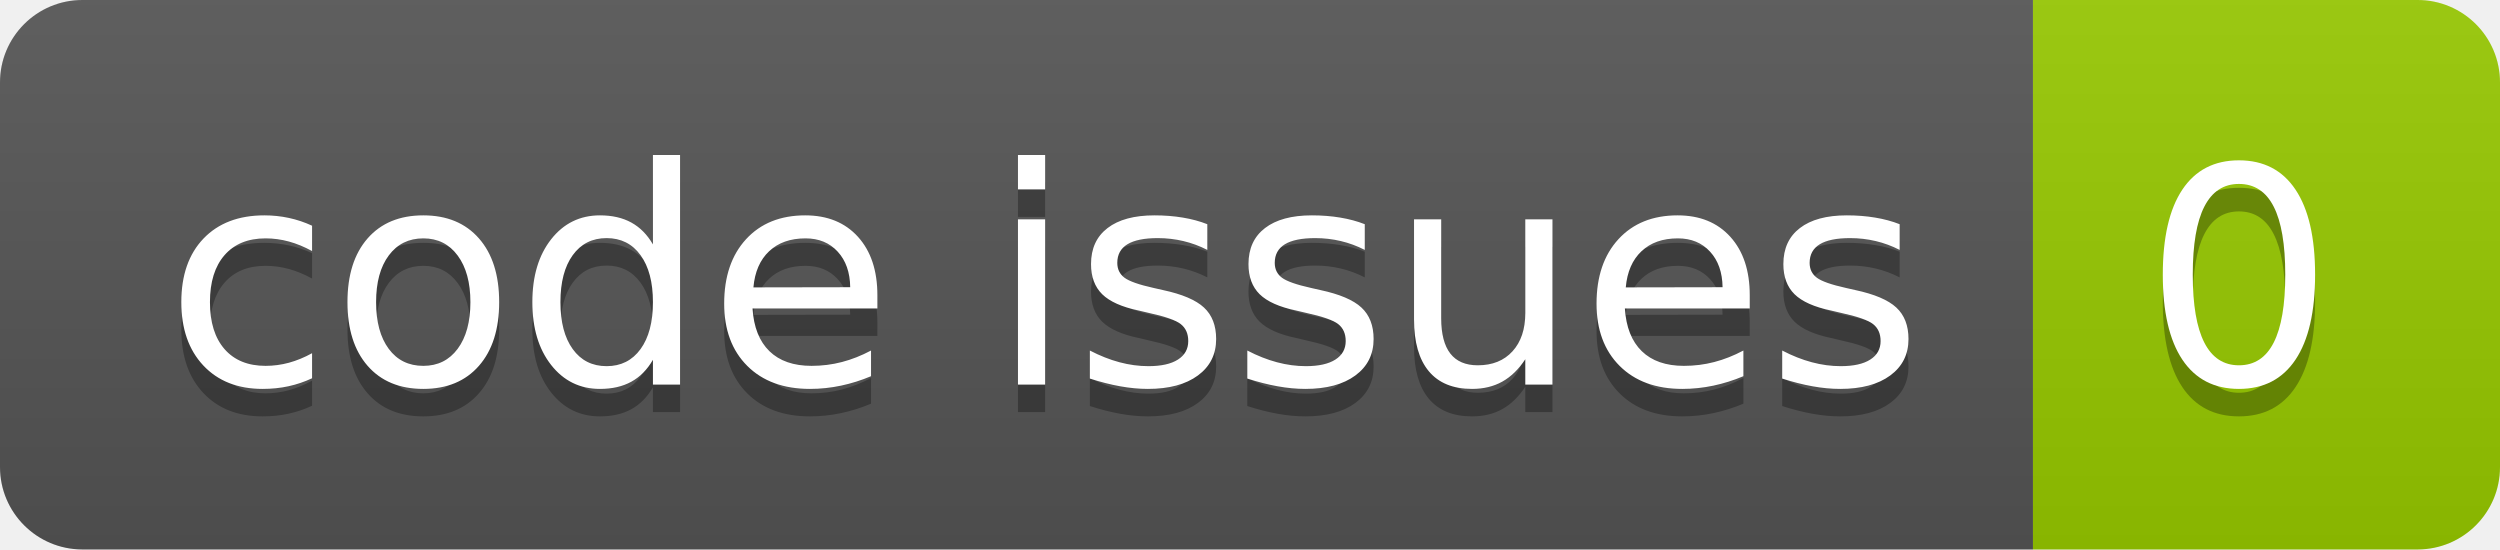
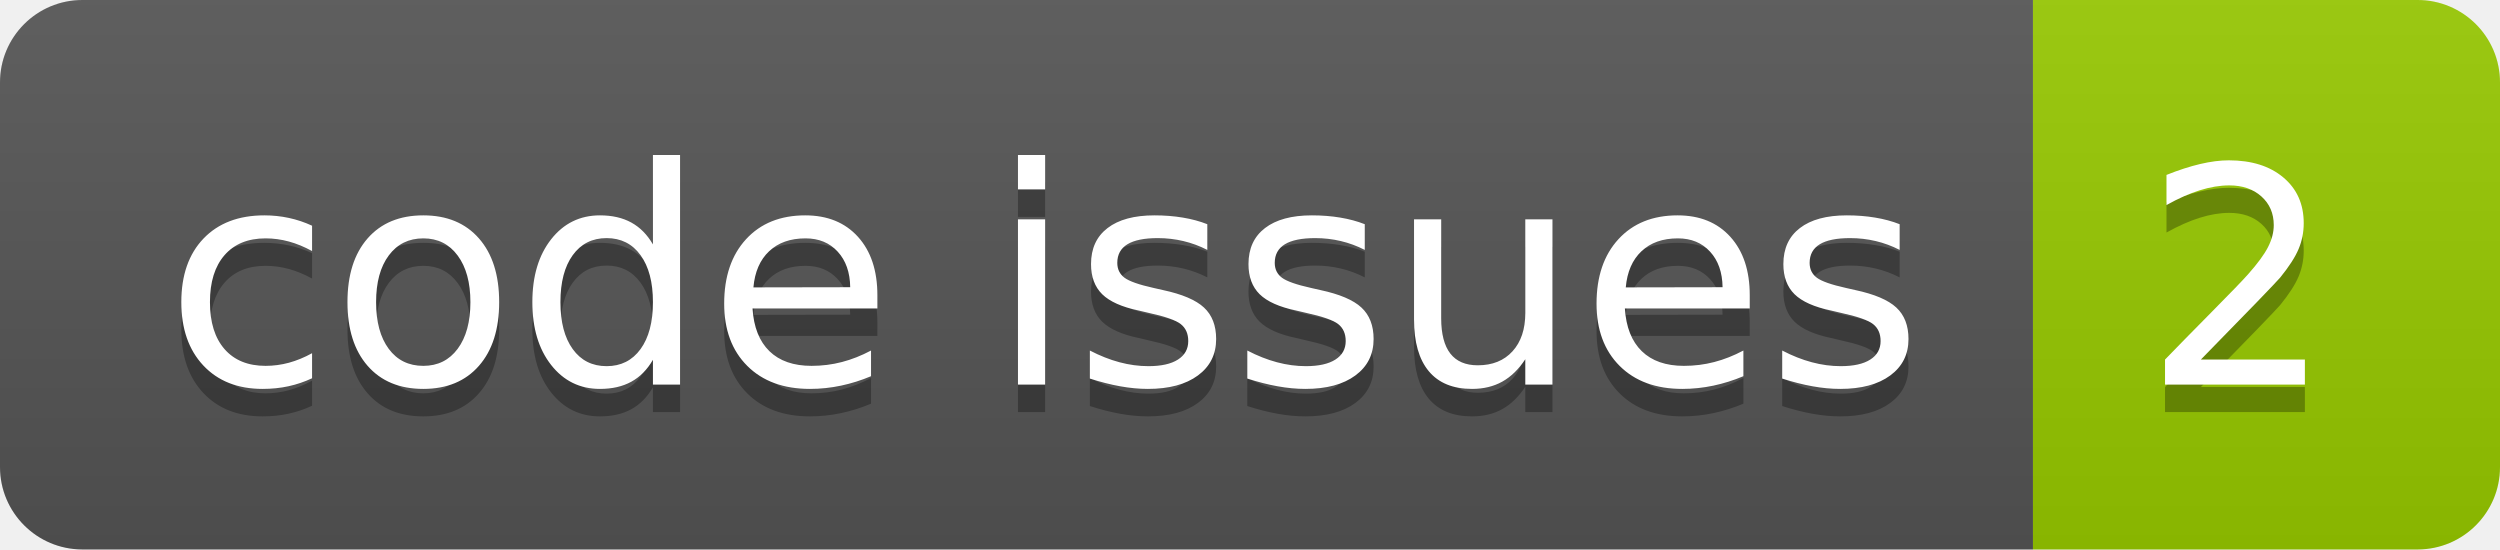
<svg xmlns="http://www.w3.org/2000/svg" width="91.0" height="20">
  <linearGradient id="smooth" x2="0" y2="100%">
    <stop offset="0" stop-color="#bbb" stop-opacity=".1" />
    <stop offset="1" stop-opacity=".1" />
  </linearGradient>
  <clipPath id="round">
    <rect width="91.0" height="20" rx="3" fill="#fff" />
  </clipPath>
  <g clip-path="url(#round)">
    <rect width="74.0" height="20" fill="#555" />
    <rect x="74.0" width="17.0" height="20" fill="#97CA00" />
    <rect width="91.0" height="20" fill="url(#smooth)" />
  </g>
  <g fill="#fff" text-anchor="middle" font-family="DejaVu Sans,Verdana,Geneva,sans-serif" font-size="110">
    <text x="380.0" y="150" fill="#010101" fill-opacity=".3" transform="scale(0.1)" textLength="640.0" lengthAdjust="spacing">code issues</text>
    <text x="380.0" y="140" transform="scale(0.1)" textLength="640.0" lengthAdjust="spacing">code issues</text>
-     <text x="815.0" y="150" fill="#010101" fill-opacity=".3" transform="scale(0.1)" textLength="70.0" lengthAdjust="spacing">0</text>
-     <text x="815.0" y="140" transform="scale(0.1)" textLength="70.0" lengthAdjust="spacing">0</text>
+     <text x="815.0" y="150" fill="#010101" fill-opacity=".3" transform="scale(0.1)" textLength="70.0" lengthAdjust="spacing">2</text>
+     <text x="815.0" y="140" transform="scale(0.1)" textLength="70.0" lengthAdjust="spacing">2</text>
  </g>
</svg>
